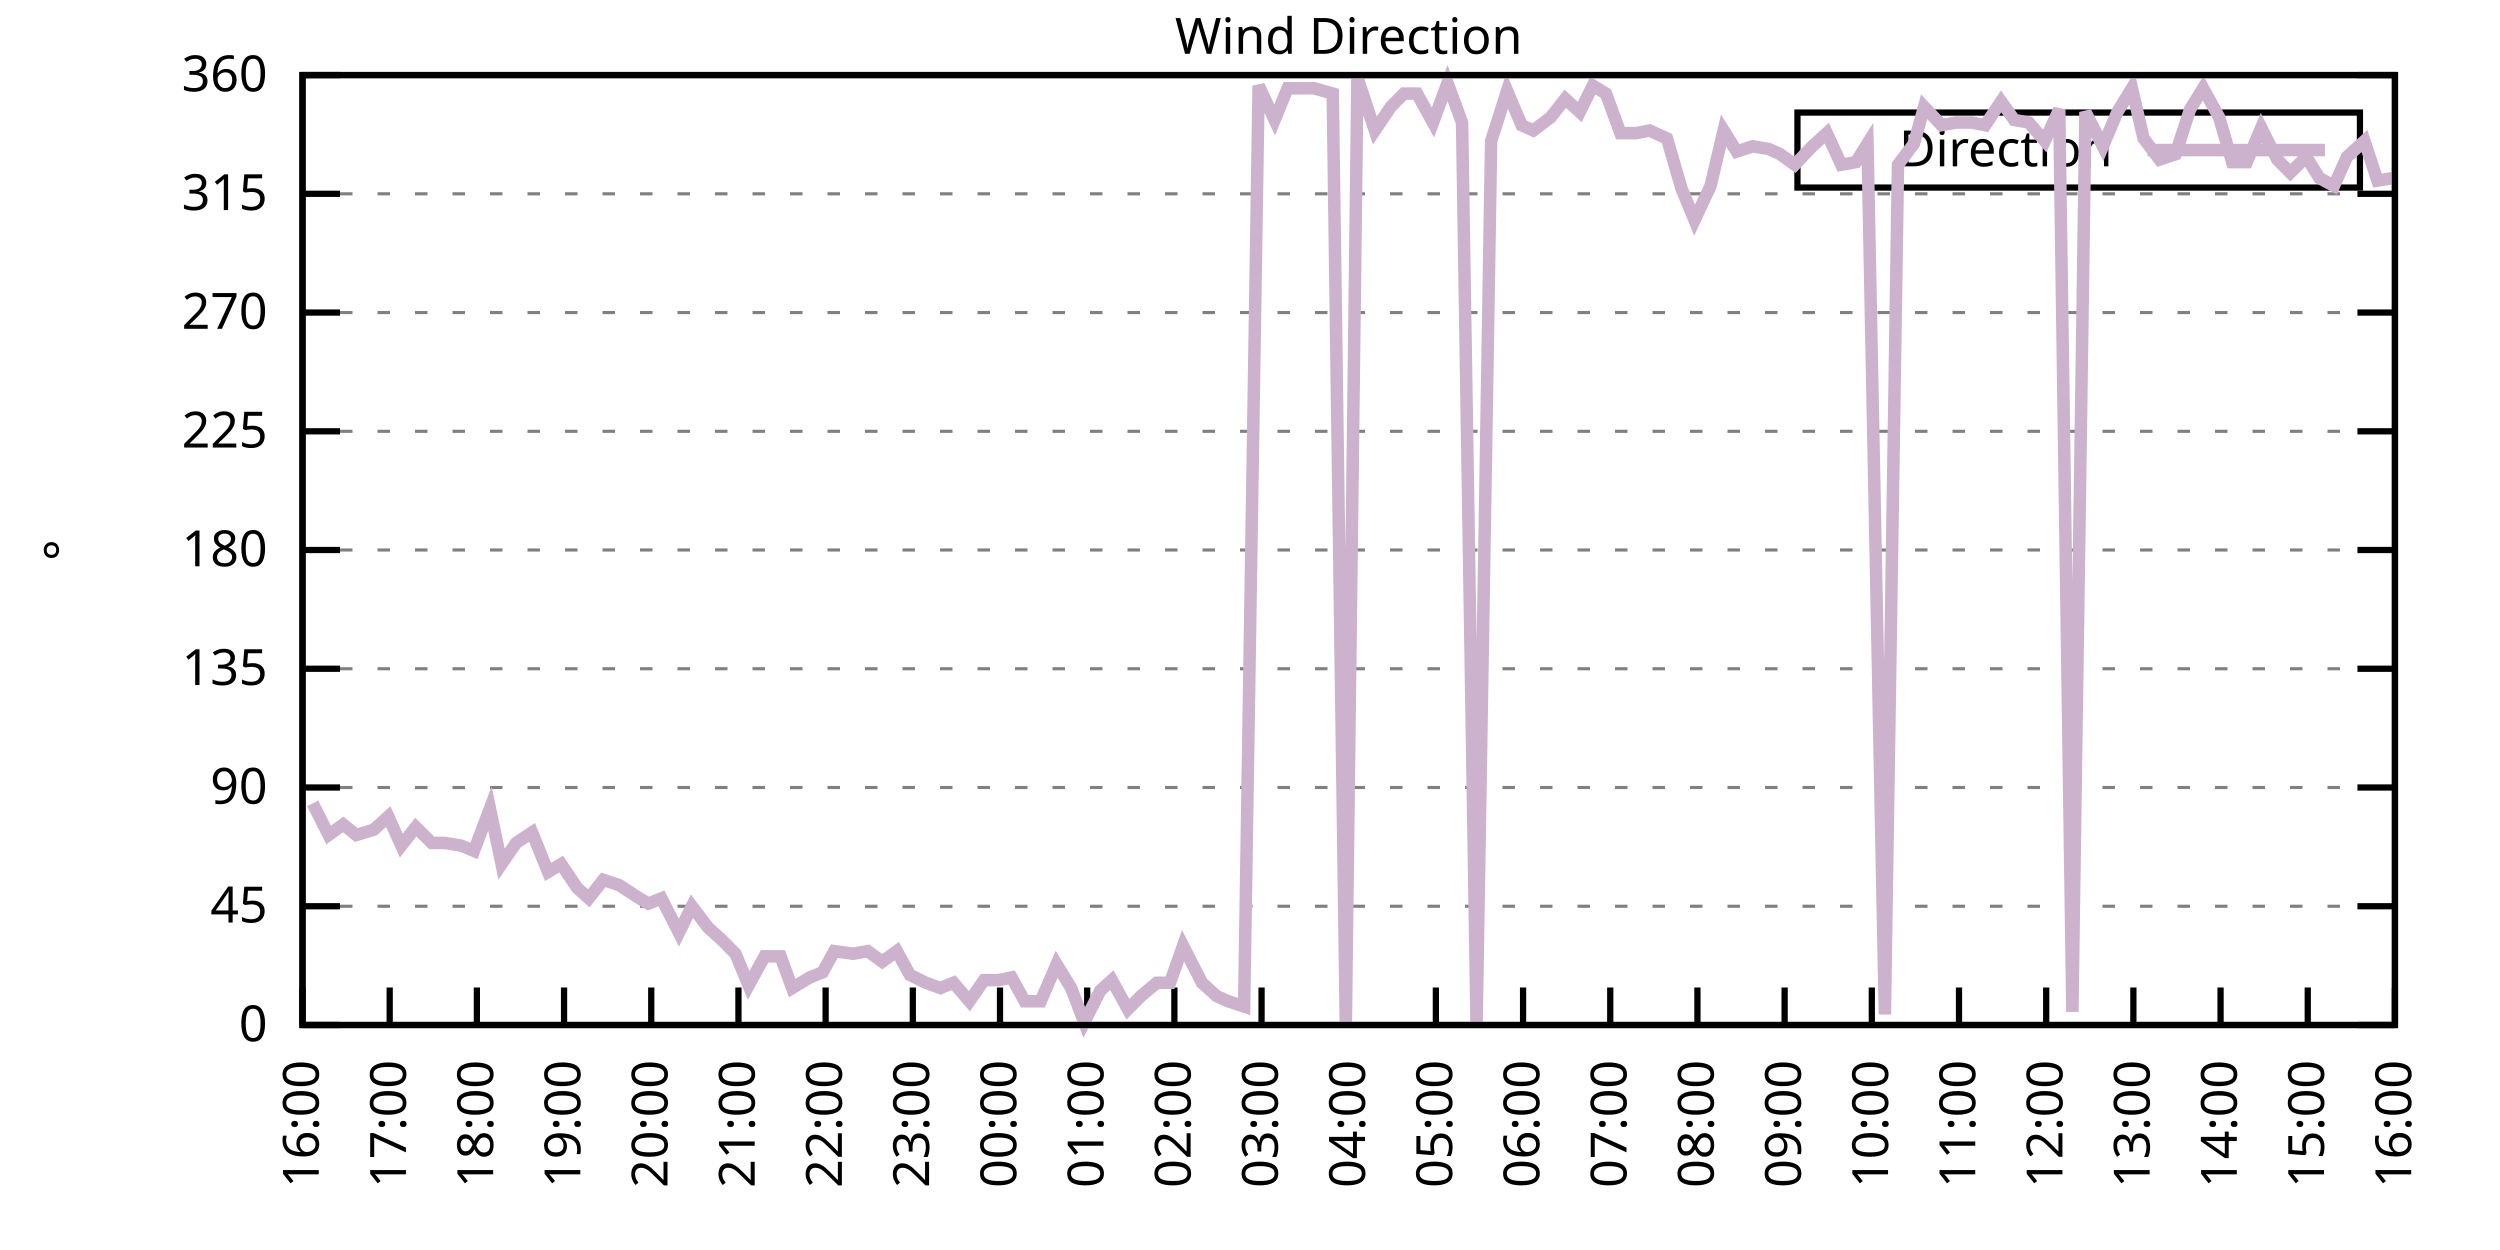
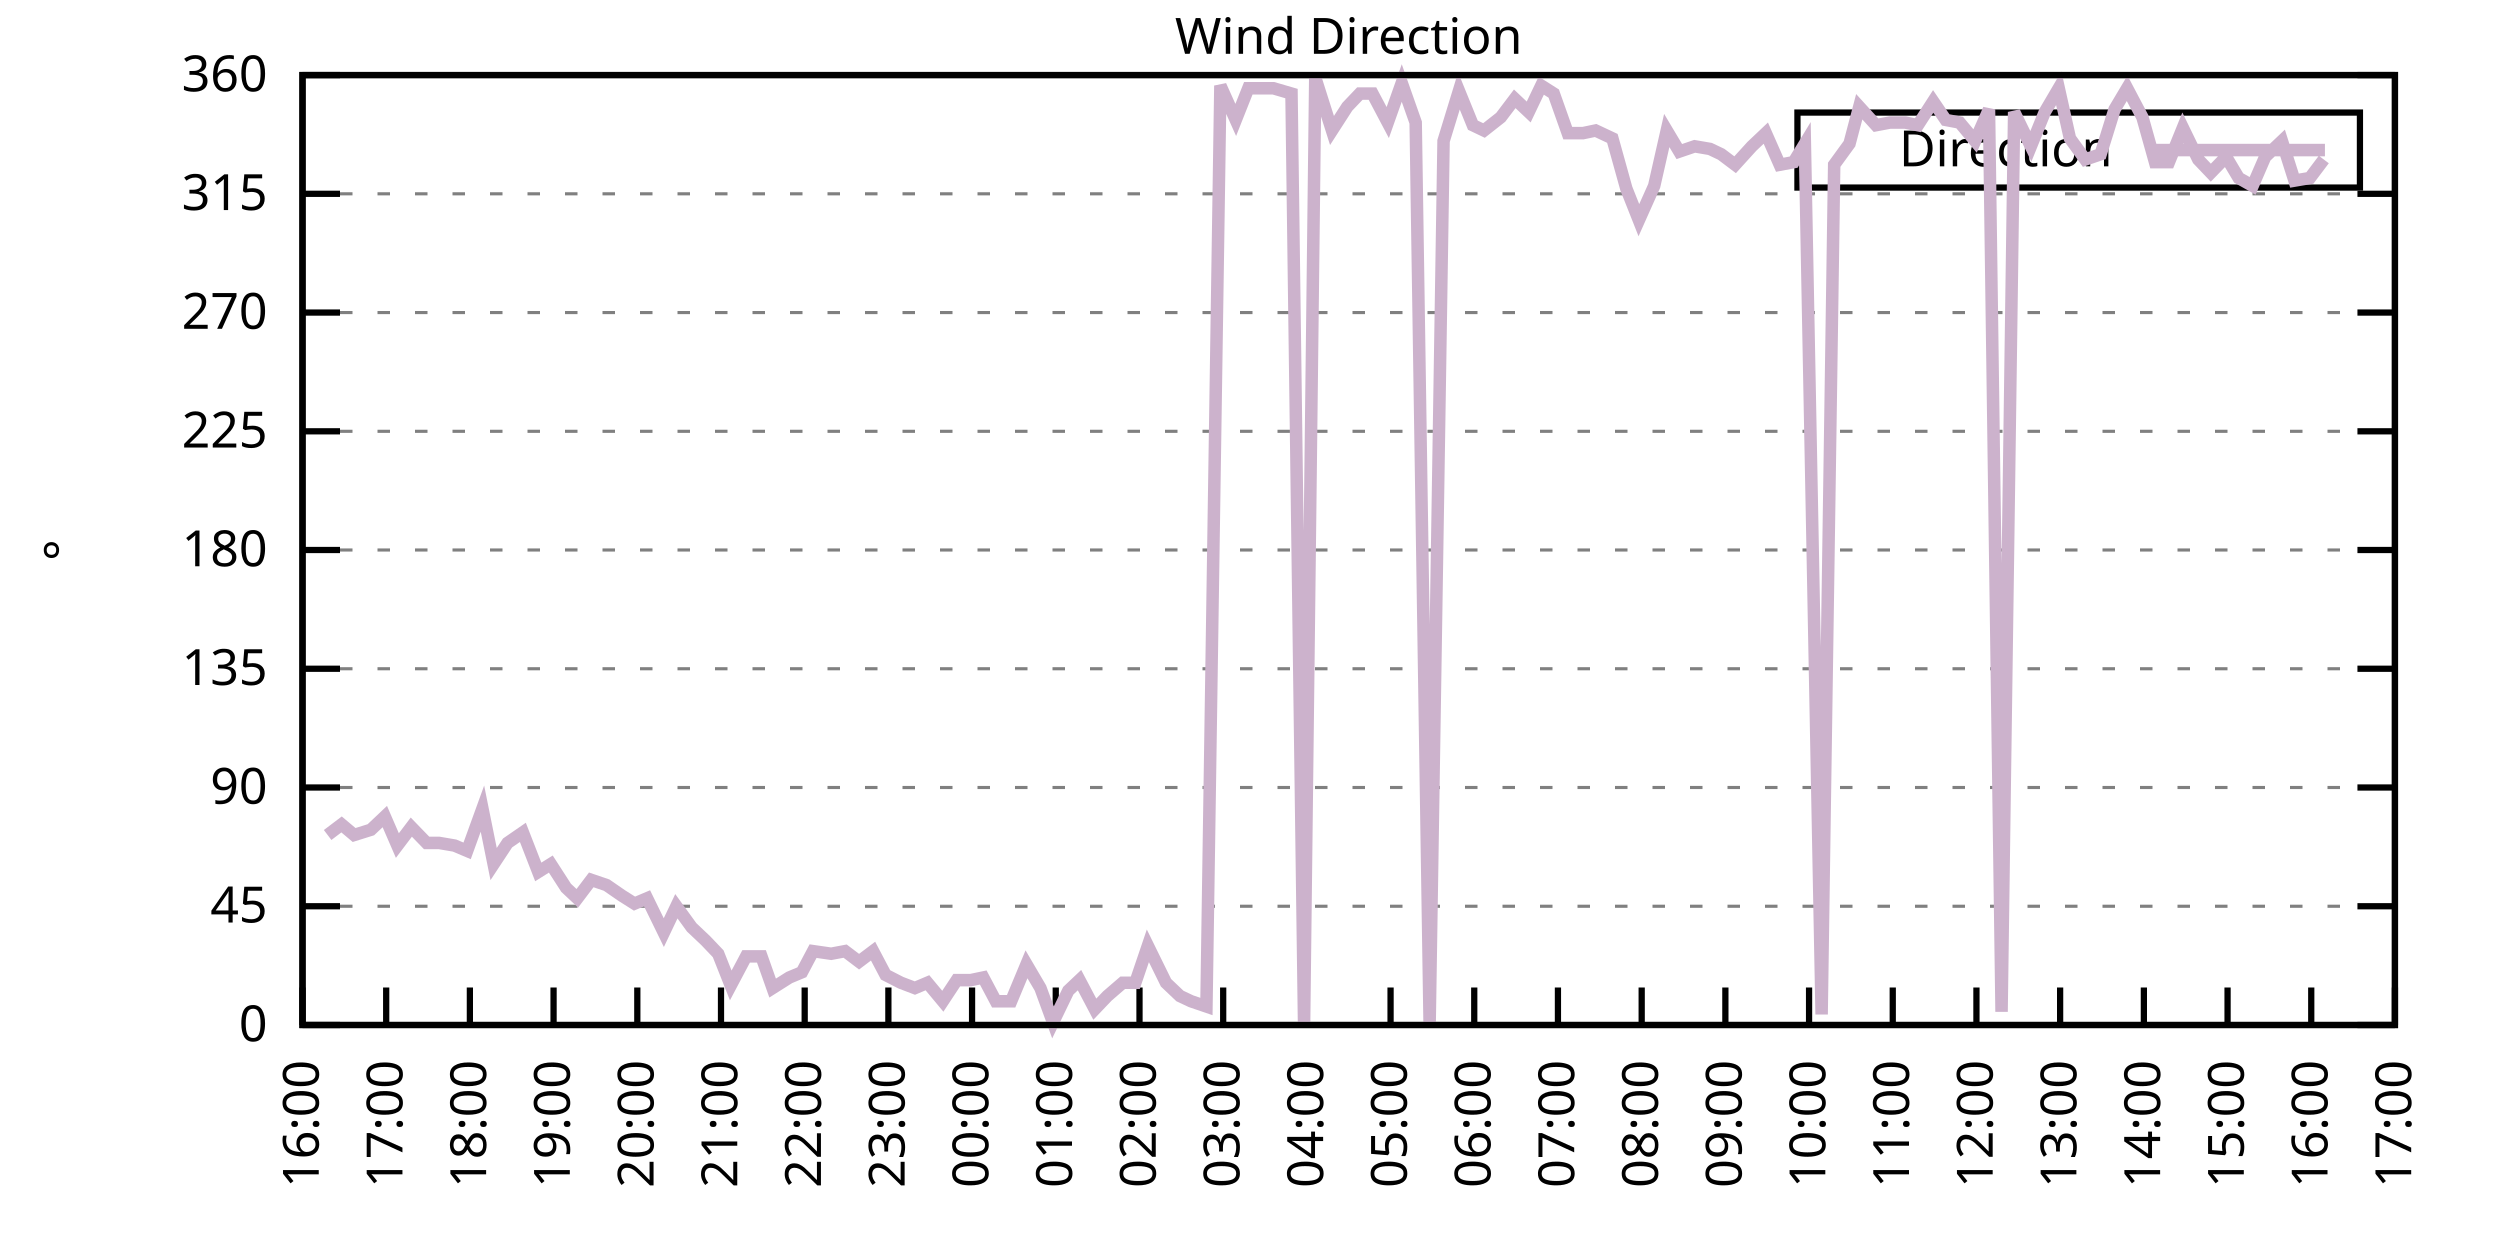
<svg xmlns="http://www.w3.org/2000/svg" xmlns:xlink="http://www.w3.org/1999/xlink" width="400" height="200" viewBox="0 0 400 200">
  <g id="gnuplot_canvas">
    <rect x="0" y="0" width="400" height="200" fill="none" />
    <defs>
      <circle id="gpDot" r="0.5" stroke-width="0.5" stroke="currentColor" />
      <path id="gpPt0" stroke-width="0.333" stroke="currentColor" d="M-1,0 h2 M0,-1 v2" />
      <path id="gpPt1" stroke-width="0.333" stroke="currentColor" d="M-1,-1 L1,1 M1,-1 L-1,1" />
      <path id="gpPt2" stroke-width="0.333" stroke="currentColor" d="M-1,0 L1,0 M0,-1 L0,1 M-1,-1 L1,1 M-1,1 L1,-1" />
      <rect id="gpPt3" stroke-width="0.333" stroke="currentColor" x="-1" y="-1" width="2" height="2" />
      <rect id="gpPt4" stroke-width="0.333" stroke="currentColor" fill="currentColor" x="-1" y="-1" width="2" height="2" />
      <circle id="gpPt5" stroke-width="0.333" stroke="currentColor" cx="0" cy="0" r="1" />
      <use xlink:href="#gpPt5" id="gpPt6" fill="currentColor" stroke="none" />
      <path id="gpPt7" stroke-width="0.333" stroke="currentColor" d="M0,-1.33 L-1.33,0.67 L1.33,0.67 z" />
      <use xlink:href="#gpPt7" id="gpPt8" fill="currentColor" stroke="none" />
      <use xlink:href="#gpPt7" id="gpPt9" stroke="currentColor" transform="rotate(180)" />
      <use xlink:href="#gpPt9" id="gpPt10" fill="currentColor" stroke="none" />
      <use xlink:href="#gpPt3" id="gpPt11" stroke="currentColor" transform="rotate(45)" />
      <use xlink:href="#gpPt11" id="gpPt12" fill="currentColor" stroke="none" />
      <path id="gpPt13" stroke-width="0.333" stroke="currentColor" d="M0,1.330 L1.265,0.411 L0.782,-1.067 L-0.782,-1.076 L-1.265,0.411 z" />
      <use xlink:href="#gpPt13" id="gpPt14" fill="currentColor" stroke="none" />
      <filter id="textbox" filterUnits="objectBoundingBox" x="0" y="0" height="1" width="1">
        <feFlood flood-color="white" flood-opacity="1" result="bgnd" />
        <feComposite in="SourceGraphic" in2="bgnd" operator="atop" />
      </filter>
      <filter id="greybox" filterUnits="objectBoundingBox" x="0" y="0" height="1" width="1">
        <feFlood flood-color="lightgrey" flood-opacity="1" result="grey" />
        <feComposite in="SourceGraphic" in2="grey" operator="atop" />
      </filter>
    </defs>
    <g fill="none" color="white" stroke="currentColor" stroke-width="1.00" stroke-linecap="butt" stroke-linejoin="miter">
</g>
    <g fill="none" color="black" stroke="currentColor" stroke-width="1.00" stroke-linecap="butt" stroke-linejoin="miter">
      <g stroke="none" shape-rendering="crispEdges">
        <polygon fill="rgb(255, 255, 255)" points="48.40,164.00 383.18,164.00 383.18,12.02 48.40,12.02 " />
      </g>
    </g>
    <g fill="none" color="black" stroke="currentColor" stroke-width="1.00" stroke-linecap="butt" stroke-linejoin="miter">
</g>
    <g fill="none" color="black" stroke="black" stroke-width="0.50" stroke-linecap="butt" stroke-linejoin="miter">
</g>
    <g fill="none" color="gray" stroke="currentColor" stroke-width="0.50" stroke-linecap="butt" stroke-linejoin="miter">
      <path stroke="gray" stroke-dasharray="2,4" class="gridline" d="M48.40,164.00 L383.19,164.00  " />
    </g>
    <g fill="none" color="gray" stroke="gray" stroke-width="1.00" stroke-linecap="butt" stroke-linejoin="miter">
</g>
    <g fill="none" color="black" stroke="currentColor" stroke-width="1.00" stroke-linecap="butt" stroke-linejoin="miter">
      <path stroke="black" d="M48.40,164.00 L54.40,164.00 M383.19,164.00 L377.19,164.00  " />
      <g transform="translate(42.80,166.60)" stroke="none" fill="black" font-family="Sans" font-size="8.00" text-anchor="end">
        <text>
          <tspan font-family="Sans"> 0</tspan>
        </text>
      </g>
    </g>
    <g fill="none" color="black" stroke="currentColor" stroke-width="1.00" stroke-linecap="butt" stroke-linejoin="miter">
</g>
    <g fill="none" color="black" stroke="black" stroke-width="0.50" stroke-linecap="butt" stroke-linejoin="miter">
</g>
    <g fill="none" color="gray" stroke="currentColor" stroke-width="0.50" stroke-linecap="butt" stroke-linejoin="miter">
      <path stroke="gray" stroke-dasharray="2,4" class="gridline" d="M48.40,145.00 L383.19,145.00  " />
    </g>
    <g fill="none" color="gray" stroke="gray" stroke-width="1.00" stroke-linecap="butt" stroke-linejoin="miter">
</g>
    <g fill="none" color="black" stroke="currentColor" stroke-width="1.00" stroke-linecap="butt" stroke-linejoin="miter">
      <path stroke="black" d="M48.40,145.00 L54.40,145.00 M383.19,145.00 L377.19,145.00  " />
      <g transform="translate(42.80,147.60)" stroke="none" fill="black" font-family="Sans" font-size="8.00" text-anchor="end">
        <text>
          <tspan font-family="Sans"> 45</tspan>
        </text>
      </g>
    </g>
    <g fill="none" color="black" stroke="currentColor" stroke-width="1.00" stroke-linecap="butt" stroke-linejoin="miter">
</g>
    <g fill="none" color="black" stroke="black" stroke-width="0.50" stroke-linecap="butt" stroke-linejoin="miter">
</g>
    <g fill="none" color="gray" stroke="currentColor" stroke-width="0.50" stroke-linecap="butt" stroke-linejoin="miter">
      <path stroke="gray" stroke-dasharray="2,4" class="gridline" d="M48.40,126.00 L383.19,126.00  " />
    </g>
    <g fill="none" color="gray" stroke="gray" stroke-width="1.00" stroke-linecap="butt" stroke-linejoin="miter">
</g>
    <g fill="none" color="black" stroke="currentColor" stroke-width="1.00" stroke-linecap="butt" stroke-linejoin="miter">
      <path stroke="black" d="M48.40,126.00 L54.40,126.00 M383.19,126.00 L377.19,126.00  " />
      <g transform="translate(42.80,128.60)" stroke="none" fill="black" font-family="Sans" font-size="8.00" text-anchor="end">
        <text>
          <tspan font-family="Sans"> 90</tspan>
        </text>
      </g>
    </g>
    <g fill="none" color="black" stroke="currentColor" stroke-width="1.00" stroke-linecap="butt" stroke-linejoin="miter">
</g>
    <g fill="none" color="black" stroke="black" stroke-width="0.50" stroke-linecap="butt" stroke-linejoin="miter">
</g>
    <g fill="none" color="gray" stroke="currentColor" stroke-width="0.50" stroke-linecap="butt" stroke-linejoin="miter">
      <path stroke="gray" stroke-dasharray="2,4" class="gridline" d="M48.40,107.00 L383.19,107.00  " />
    </g>
    <g fill="none" color="gray" stroke="gray" stroke-width="1.00" stroke-linecap="butt" stroke-linejoin="miter">
</g>
    <g fill="none" color="black" stroke="currentColor" stroke-width="1.00" stroke-linecap="butt" stroke-linejoin="miter">
      <path stroke="black" d="M48.40,107.00 L54.40,107.00 M383.19,107.00 L377.19,107.00  " />
      <g transform="translate(42.80,109.60)" stroke="none" fill="black" font-family="Sans" font-size="8.00" text-anchor="end">
        <text>
          <tspan font-family="Sans"> 135</tspan>
        </text>
      </g>
    </g>
    <g fill="none" color="black" stroke="currentColor" stroke-width="1.00" stroke-linecap="butt" stroke-linejoin="miter">
</g>
    <g fill="none" color="black" stroke="black" stroke-width="0.50" stroke-linecap="butt" stroke-linejoin="miter">
</g>
    <g fill="none" color="gray" stroke="currentColor" stroke-width="0.50" stroke-linecap="butt" stroke-linejoin="miter">
      <path stroke="gray" stroke-dasharray="2,4" class="gridline" d="M48.40,88.00 L383.19,88.00  " />
    </g>
    <g fill="none" color="gray" stroke="gray" stroke-width="1.00" stroke-linecap="butt" stroke-linejoin="miter">
</g>
    <g fill="none" color="black" stroke="currentColor" stroke-width="1.00" stroke-linecap="butt" stroke-linejoin="miter">
      <path stroke="black" d="M48.40,88.00 L54.40,88.00 M383.19,88.00 L377.19,88.00  " />
      <g transform="translate(42.80,90.60)" stroke="none" fill="black" font-family="Sans" font-size="8.00" text-anchor="end">
        <text>
          <tspan font-family="Sans"> 180</tspan>
        </text>
      </g>
    </g>
    <g fill="none" color="black" stroke="currentColor" stroke-width="1.00" stroke-linecap="butt" stroke-linejoin="miter">
</g>
    <g fill="none" color="black" stroke="black" stroke-width="0.50" stroke-linecap="butt" stroke-linejoin="miter">
</g>
    <g fill="none" color="gray" stroke="currentColor" stroke-width="0.50" stroke-linecap="butt" stroke-linejoin="miter">
      <path stroke="gray" stroke-dasharray="2,4" class="gridline" d="M48.40,69.01 L383.19,69.01  " />
    </g>
    <g fill="none" color="gray" stroke="gray" stroke-width="1.00" stroke-linecap="butt" stroke-linejoin="miter">
</g>
    <g fill="none" color="black" stroke="currentColor" stroke-width="1.00" stroke-linecap="butt" stroke-linejoin="miter">
      <path stroke="black" d="M48.40,69.01 L54.40,69.01 M383.19,69.01 L377.19,69.01  " />
      <g transform="translate(42.80,71.61)" stroke="none" fill="black" font-family="Sans" font-size="8.00" text-anchor="end">
        <text>
          <tspan font-family="Sans"> 225</tspan>
        </text>
      </g>
    </g>
    <g fill="none" color="black" stroke="currentColor" stroke-width="1.00" stroke-linecap="butt" stroke-linejoin="miter">
</g>
    <g fill="none" color="black" stroke="black" stroke-width="0.50" stroke-linecap="butt" stroke-linejoin="miter">
</g>
    <g fill="none" color="gray" stroke="currentColor" stroke-width="0.50" stroke-linecap="butt" stroke-linejoin="miter">
      <path stroke="gray" stroke-dasharray="2,4" class="gridline" d="M48.40,50.01 L383.19,50.01  " />
    </g>
    <g fill="none" color="gray" stroke="gray" stroke-width="1.00" stroke-linecap="butt" stroke-linejoin="miter">
</g>
    <g fill="none" color="black" stroke="currentColor" stroke-width="1.00" stroke-linecap="butt" stroke-linejoin="miter">
      <path stroke="black" d="M48.40,50.01 L54.40,50.01 M383.19,50.01 L377.19,50.01  " />
      <g transform="translate(42.80,52.61)" stroke="none" fill="black" font-family="Sans" font-size="8.00" text-anchor="end">
        <text>
          <tspan font-family="Sans"> 270</tspan>
        </text>
      </g>
    </g>
    <g fill="none" color="black" stroke="currentColor" stroke-width="1.00" stroke-linecap="butt" stroke-linejoin="miter">
</g>
    <g fill="none" color="black" stroke="black" stroke-width="0.50" stroke-linecap="butt" stroke-linejoin="miter">
</g>
    <g fill="none" color="gray" stroke="currentColor" stroke-width="0.50" stroke-linecap="butt" stroke-linejoin="miter">
      <path stroke="gray" stroke-dasharray="2,4" class="gridline" d="M48.40,31.01 L383.19,31.01  " />
    </g>
    <g fill="none" color="gray" stroke="gray" stroke-width="1.00" stroke-linecap="butt" stroke-linejoin="miter">
</g>
    <g fill="none" color="black" stroke="currentColor" stroke-width="1.00" stroke-linecap="butt" stroke-linejoin="miter">
      <path stroke="black" d="M48.40,31.01 L54.40,31.01 M383.19,31.01 L377.19,31.01  " />
      <g transform="translate(42.80,33.61)" stroke="none" fill="black" font-family="Sans" font-size="8.00" text-anchor="end">
        <text>
          <tspan font-family="Sans"> 315</tspan>
        </text>
      </g>
    </g>
    <g fill="none" color="black" stroke="currentColor" stroke-width="1.00" stroke-linecap="butt" stroke-linejoin="miter">
</g>
    <g fill="none" color="black" stroke="black" stroke-width="0.50" stroke-linecap="butt" stroke-linejoin="miter">
</g>
    <g fill="none" color="gray" stroke="currentColor" stroke-width="0.50" stroke-linecap="butt" stroke-linejoin="miter">
      <path stroke="gray" stroke-dasharray="2,4" class="gridline" d="M48.40,12.01 L383.19,12.01  " />
    </g>
    <g fill="none" color="gray" stroke="gray" stroke-width="1.00" stroke-linecap="butt" stroke-linejoin="miter">
</g>
    <g fill="none" color="black" stroke="currentColor" stroke-width="1.00" stroke-linecap="butt" stroke-linejoin="miter">
      <path stroke="black" d="M48.40,12.01 L54.40,12.01 M383.19,12.01 L377.19,12.01  " />
      <g transform="translate(42.80,14.61)" stroke="none" fill="black" font-family="Sans" font-size="8.00" text-anchor="end">
        <text>
          <tspan font-family="Sans"> 360</tspan>
        </text>
      </g>
    </g>
    <g fill="none" color="black" stroke="currentColor" stroke-width="1.00" stroke-linecap="butt" stroke-linejoin="miter">
      <path stroke="black" d="M48.40,164.00 L48.40,158.00  " />
      <g transform="translate(51.00,169.60) rotate(270.00)" stroke="none" fill="black" font-family="Sans" font-size="8.00" text-anchor="end">
        <text>
          <tspan font-family="Sans">16:00</tspan>
        </text>
      </g>
    </g>
    <g fill="none" color="black" stroke="currentColor" stroke-width="1.00" stroke-linecap="butt" stroke-linejoin="miter">
-       <path stroke="black" d="M62.35,164.00 L62.35,158.00  " />
-       <g transform="translate(64.95,169.60) rotate(270.00)" stroke="none" fill="black" font-family="Sans" font-size="8.00" text-anchor="end">
+       <path stroke="black" d="M61.79,164.00 L61.79,158.00  " />
+       <g transform="translate(64.39,169.60) rotate(270.00)" stroke="none" fill="black" font-family="Sans" font-size="8.00" text-anchor="end">
        <text>
          <tspan font-family="Sans">17:00</tspan>
        </text>
      </g>
    </g>
    <g fill="none" color="black" stroke="currentColor" stroke-width="1.00" stroke-linecap="butt" stroke-linejoin="miter">
-       <path stroke="black" d="M76.30,164.00 L76.30,158.00  " />
-       <g transform="translate(78.90,169.60) rotate(270.00)" stroke="none" fill="black" font-family="Sans" font-size="8.00" text-anchor="end">
+       <path stroke="black" d="M75.18,164.00 L75.18,158.00  " />
+       <g transform="translate(77.78,169.60) rotate(270.00)" stroke="none" fill="black" font-family="Sans" font-size="8.00" text-anchor="end">
        <text>
          <tspan font-family="Sans">18:00</tspan>
        </text>
      </g>
    </g>
    <g fill="none" color="black" stroke="currentColor" stroke-width="1.00" stroke-linecap="butt" stroke-linejoin="miter">
-       <path stroke="black" d="M90.25,164.00 L90.25,158.00  " />
-       <g transform="translate(92.85,169.60) rotate(270.00)" stroke="none" fill="black" font-family="Sans" font-size="8.00" text-anchor="end">
+       <path stroke="black" d="M88.57,164.00 L88.57,158.00  " />
+       <g transform="translate(91.17,169.60) rotate(270.00)" stroke="none" fill="black" font-family="Sans" font-size="8.00" text-anchor="end">
        <text>
          <tspan font-family="Sans">19:00</tspan>
        </text>
      </g>
    </g>
    <g fill="none" color="black" stroke="currentColor" stroke-width="1.00" stroke-linecap="butt" stroke-linejoin="miter">
-       <path stroke="black" d="M104.20,164.00 L104.20,158.00  " />
-       <g transform="translate(106.80,169.60) rotate(270.00)" stroke="none" fill="black" font-family="Sans" font-size="8.00" text-anchor="end">
+       <path stroke="black" d="M101.97,164.00 L101.97,158.00  " />
+       <g transform="translate(104.57,169.60) rotate(270.00)" stroke="none" fill="black" font-family="Sans" font-size="8.00" text-anchor="end">
        <text>
          <tspan font-family="Sans">20:00</tspan>
        </text>
      </g>
    </g>
    <g fill="none" color="black" stroke="currentColor" stroke-width="1.00" stroke-linecap="butt" stroke-linejoin="miter">
-       <path stroke="black" d="M118.15,164.00 L118.15,158.00  " />
-       <g transform="translate(120.75,169.60) rotate(270.00)" stroke="none" fill="black" font-family="Sans" font-size="8.00" text-anchor="end">
+       <path stroke="black" d="M115.36,164.00 L115.36,158.00  " />
+       <g transform="translate(117.96,169.60) rotate(270.00)" stroke="none" fill="black" font-family="Sans" font-size="8.00" text-anchor="end">
        <text>
          <tspan font-family="Sans">21:00</tspan>
        </text>
      </g>
    </g>
    <g fill="none" color="black" stroke="currentColor" stroke-width="1.00" stroke-linecap="butt" stroke-linejoin="miter">
-       <path stroke="black" d="M132.10,164.00 L132.10,158.00  " />
-       <g transform="translate(134.70,169.60) rotate(270.00)" stroke="none" fill="black" font-family="Sans" font-size="8.00" text-anchor="end">
+       <path stroke="black" d="M128.75,164.00 L128.75,158.00  " />
+       <g transform="translate(131.35,169.60) rotate(270.00)" stroke="none" fill="black" font-family="Sans" font-size="8.00" text-anchor="end">
        <text>
          <tspan font-family="Sans">22:00</tspan>
        </text>
      </g>
    </g>
    <g fill="none" color="black" stroke="currentColor" stroke-width="1.00" stroke-linecap="butt" stroke-linejoin="miter">
-       <path stroke="black" d="M146.05,164.00 L146.05,158.00  " />
-       <g transform="translate(148.65,169.60) rotate(270.00)" stroke="none" fill="black" font-family="Sans" font-size="8.00" text-anchor="end">
+       <path stroke="black" d="M142.14,164.00 L142.14,158.00  " />
+       <g transform="translate(144.74,169.60) rotate(270.00)" stroke="none" fill="black" font-family="Sans" font-size="8.00" text-anchor="end">
        <text>
          <tspan font-family="Sans">23:00</tspan>
        </text>
      </g>
    </g>
    <g fill="none" color="black" stroke="currentColor" stroke-width="1.00" stroke-linecap="butt" stroke-linejoin="miter">
-       <path stroke="black" d="M160.00,164.00 L160.00,158.00  " />
-       <g transform="translate(162.60,169.60) rotate(270.00)" stroke="none" fill="black" font-family="Sans" font-size="8.00" text-anchor="end">
+       <path stroke="black" d="M155.53,164.00 L155.53,158.00  " />
+       <g transform="translate(158.13,169.60) rotate(270.00)" stroke="none" fill="black" font-family="Sans" font-size="8.00" text-anchor="end">
        <text>
          <tspan font-family="Sans">00:00</tspan>
        </text>
      </g>
    </g>
    <g fill="none" color="black" stroke="currentColor" stroke-width="1.00" stroke-linecap="butt" stroke-linejoin="miter">
-       <path stroke="black" d="M173.95,164.00 L173.95,158.00  " />
-       <g transform="translate(176.55,169.60) rotate(270.00)" stroke="none" fill="black" font-family="Sans" font-size="8.00" text-anchor="end">
+       <path stroke="black" d="M168.92,164.00 L168.92,158.00  " />
+       <g transform="translate(171.52,169.60) rotate(270.00)" stroke="none" fill="black" font-family="Sans" font-size="8.00" text-anchor="end">
        <text>
          <tspan font-family="Sans">01:00</tspan>
        </text>
      </g>
    </g>
    <g fill="none" color="black" stroke="currentColor" stroke-width="1.00" stroke-linecap="butt" stroke-linejoin="miter">
-       <path stroke="black" d="M187.90,164.00 L187.90,158.00  " />
-       <g transform="translate(190.50,169.60) rotate(270.00)" stroke="none" fill="black" font-family="Sans" font-size="8.00" text-anchor="end">
+       <path stroke="black" d="M182.32,164.00 L182.32,158.00  " />
+       <g transform="translate(184.92,169.60) rotate(270.00)" stroke="none" fill="black" font-family="Sans" font-size="8.00" text-anchor="end">
        <text>
          <tspan font-family="Sans">02:00</tspan>
        </text>
      </g>
    </g>
    <g fill="none" color="black" stroke="currentColor" stroke-width="1.00" stroke-linecap="butt" stroke-linejoin="miter">
-       <path stroke="black" d="M201.85,164.00 L201.85,158.00  " />
-       <g transform="translate(204.45,169.60) rotate(270.00)" stroke="none" fill="black" font-family="Sans" font-size="8.00" text-anchor="end">
+       <path stroke="black" d="M195.71,164.00 L195.71,158.00  " />
+       <g transform="translate(198.31,169.60) rotate(270.00)" stroke="none" fill="black" font-family="Sans" font-size="8.00" text-anchor="end">
        <text>
          <tspan font-family="Sans">03:00</tspan>
        </text>
      </g>
    </g>
    <g fill="none" color="black" stroke="currentColor" stroke-width="1.00" stroke-linecap="butt" stroke-linejoin="miter">
-       <path stroke="black" d="M215.80,164.00 L215.80,158.00  " />
-       <g transform="translate(218.40,169.60) rotate(270.00)" stroke="none" fill="black" font-family="Sans" font-size="8.00" text-anchor="end">
+       <path stroke="black" d="M209.10,164.00 L209.10,158.00  " />
+       <g transform="translate(211.70,169.60) rotate(270.00)" stroke="none" fill="black" font-family="Sans" font-size="8.00" text-anchor="end">
        <text>
          <tspan font-family="Sans">04:00</tspan>
        </text>
      </g>
    </g>
    <g fill="none" color="black" stroke="currentColor" stroke-width="1.00" stroke-linecap="butt" stroke-linejoin="miter">
-       <path stroke="black" d="M229.74,164.00 L229.74,158.00  " />
-       <g transform="translate(232.34,169.60) rotate(270.00)" stroke="none" fill="black" font-family="Sans" font-size="8.00" text-anchor="end">
+       <path stroke="black" d="M222.49,164.00 L222.49,158.00  " />
+       <g transform="translate(225.09,169.60) rotate(270.00)" stroke="none" fill="black" font-family="Sans" font-size="8.00" text-anchor="end">
        <text>
          <tspan font-family="Sans">05:00</tspan>
        </text>
      </g>
    </g>
    <g fill="none" color="black" stroke="currentColor" stroke-width="1.00" stroke-linecap="butt" stroke-linejoin="miter">
-       <path stroke="black" d="M243.69,164.00 L243.69,158.00  " />
-       <g transform="translate(246.29,169.60) rotate(270.00)" stroke="none" fill="black" font-family="Sans" font-size="8.00" text-anchor="end">
+       <path stroke="black" d="M235.88,164.00 L235.88,158.00  " />
+       <g transform="translate(238.48,169.60) rotate(270.00)" stroke="none" fill="black" font-family="Sans" font-size="8.00" text-anchor="end">
        <text>
          <tspan font-family="Sans">06:00</tspan>
        </text>
      </g>
    </g>
    <g fill="none" color="black" stroke="currentColor" stroke-width="1.00" stroke-linecap="butt" stroke-linejoin="miter">
-       <path stroke="black" d="M257.64,164.00 L257.64,158.00  " />
-       <g transform="translate(260.24,169.60) rotate(270.00)" stroke="none" fill="black" font-family="Sans" font-size="8.00" text-anchor="end">
+       <path stroke="black" d="M249.27,164.00 L249.27,158.00  " />
+       <g transform="translate(251.87,169.60) rotate(270.00)" stroke="none" fill="black" font-family="Sans" font-size="8.00" text-anchor="end">
        <text>
          <tspan font-family="Sans">07:00</tspan>
        </text>
      </g>
    </g>
    <g fill="none" color="black" stroke="currentColor" stroke-width="1.00" stroke-linecap="butt" stroke-linejoin="miter">
-       <path stroke="black" d="M271.59,164.00 L271.59,158.00  " />
-       <g transform="translate(274.19,169.60) rotate(270.00)" stroke="none" fill="black" font-family="Sans" font-size="8.00" text-anchor="end">
+       <path stroke="black" d="M262.67,164.00 L262.67,158.00  " />
+       <g transform="translate(265.27,169.60) rotate(270.00)" stroke="none" fill="black" font-family="Sans" font-size="8.00" text-anchor="end">
        <text>
          <tspan font-family="Sans">08:00</tspan>
        </text>
      </g>
    </g>
    <g fill="none" color="black" stroke="currentColor" stroke-width="1.00" stroke-linecap="butt" stroke-linejoin="miter">
-       <path stroke="black" d="M285.54,164.00 L285.54,158.00  " />
-       <g transform="translate(288.14,169.60) rotate(270.00)" stroke="none" fill="black" font-family="Sans" font-size="8.00" text-anchor="end">
+       <path stroke="black" d="M276.06,164.00 L276.06,158.00  " />
+       <g transform="translate(278.66,169.60) rotate(270.00)" stroke="none" fill="black" font-family="Sans" font-size="8.00" text-anchor="end">
        <text>
          <tspan font-family="Sans">09:00</tspan>
        </text>
      </g>
    </g>
    <g fill="none" color="black" stroke="currentColor" stroke-width="1.00" stroke-linecap="butt" stroke-linejoin="miter">
-       <path stroke="black" d="M299.49,164.00 L299.49,158.00  " />
-       <g transform="translate(302.09,169.60) rotate(270.00)" stroke="none" fill="black" font-family="Sans" font-size="8.00" text-anchor="end">
+       <path stroke="black" d="M289.45,164.00 L289.45,158.00  " />
+       <g transform="translate(292.05,169.60) rotate(270.00)" stroke="none" fill="black" font-family="Sans" font-size="8.00" text-anchor="end">
        <text>
          <tspan font-family="Sans">10:00</tspan>
        </text>
      </g>
    </g>
    <g fill="none" color="black" stroke="currentColor" stroke-width="1.00" stroke-linecap="butt" stroke-linejoin="miter">
-       <path stroke="black" d="M313.44,164.00 L313.44,158.00  " />
-       <g transform="translate(316.04,169.60) rotate(270.00)" stroke="none" fill="black" font-family="Sans" font-size="8.00" text-anchor="end">
+       <path stroke="black" d="M302.84,164.00 L302.84,158.00  " />
+       <g transform="translate(305.44,169.60) rotate(270.00)" stroke="none" fill="black" font-family="Sans" font-size="8.00" text-anchor="end">
        <text>
          <tspan font-family="Sans">11:00</tspan>
        </text>
      </g>
    </g>
    <g fill="none" color="black" stroke="currentColor" stroke-width="1.00" stroke-linecap="butt" stroke-linejoin="miter">
-       <path stroke="black" d="M327.39,164.00 L327.39,158.00  " />
-       <g transform="translate(329.99,169.60) rotate(270.00)" stroke="none" fill="black" font-family="Sans" font-size="8.00" text-anchor="end">
+       <path stroke="black" d="M316.23,164.00 L316.23,158.00  " />
+       <g transform="translate(318.83,169.60) rotate(270.00)" stroke="none" fill="black" font-family="Sans" font-size="8.00" text-anchor="end">
        <text>
          <tspan font-family="Sans">12:00</tspan>
        </text>
      </g>
    </g>
    <g fill="none" color="black" stroke="currentColor" stroke-width="1.00" stroke-linecap="butt" stroke-linejoin="miter">
-       <path stroke="black" d="M341.34,164.00 L341.34,158.00  " />
-       <g transform="translate(343.94,169.60) rotate(270.00)" stroke="none" fill="black" font-family="Sans" font-size="8.00" text-anchor="end">
+       <path stroke="black" d="M329.62,164.00 L329.62,158.00  " />
+       <g transform="translate(332.22,169.60) rotate(270.00)" stroke="none" fill="black" font-family="Sans" font-size="8.00" text-anchor="end">
        <text>
          <tspan font-family="Sans">13:00</tspan>
        </text>
      </g>
    </g>
    <g fill="none" color="black" stroke="currentColor" stroke-width="1.00" stroke-linecap="butt" stroke-linejoin="miter">
-       <path stroke="black" d="M355.29,164.00 L355.29,158.00  " />
-       <g transform="translate(357.89,169.60) rotate(270.00)" stroke="none" fill="black" font-family="Sans" font-size="8.00" text-anchor="end">
+       <path stroke="black" d="M343.02,164.00 L343.02,158.00  " />
+       <g transform="translate(345.62,169.60) rotate(270.00)" stroke="none" fill="black" font-family="Sans" font-size="8.00" text-anchor="end">
        <text>
          <tspan font-family="Sans">14:00</tspan>
        </text>
      </g>
    </g>
    <g fill="none" color="black" stroke="currentColor" stroke-width="1.00" stroke-linecap="butt" stroke-linejoin="miter">
-       <path stroke="black" d="M369.24,164.00 L369.24,158.00  " />
-       <g transform="translate(371.84,169.60) rotate(270.00)" stroke="none" fill="black" font-family="Sans" font-size="8.00" text-anchor="end">
+       <path stroke="black" d="M356.41,164.00 L356.41,158.00  " />
+       <g transform="translate(359.01,169.60) rotate(270.00)" stroke="none" fill="black" font-family="Sans" font-size="8.00" text-anchor="end">
        <text>
          <tspan font-family="Sans">15:00</tspan>
+         </text>
+       </g>
+     </g>
+     <g fill="none" color="black" stroke="currentColor" stroke-width="1.00" stroke-linecap="butt" stroke-linejoin="miter">
+       <path stroke="black" d="M369.80,164.00 L369.80,158.00  " />
+       <g transform="translate(372.40,169.60) rotate(270.00)" stroke="none" fill="black" font-family="Sans" font-size="8.00" text-anchor="end">
+         <text>
+           <tspan font-family="Sans">16:00</tspan>
        </text>
      </g>
    </g>
    <g fill="none" color="black" stroke="currentColor" stroke-width="1.00" stroke-linecap="butt" stroke-linejoin="miter">
      <path stroke="black" d="M383.19,164.00 L383.19,158.00  " />
      <g transform="translate(385.79,169.60) rotate(270.00)" stroke="none" fill="black" font-family="Sans" font-size="8.00" text-anchor="end">
        <text>
-           <tspan font-family="Sans">16:00</tspan>
+           <tspan font-family="Sans">17:00</tspan>
        </text>
      </g>
    </g>
    <g fill="none" color="black" stroke="currentColor" stroke-width="1.00" stroke-linecap="butt" stroke-linejoin="miter">
</g>
    <g fill="none" color="black" stroke="currentColor" stroke-width="1.00" stroke-linecap="butt" stroke-linejoin="miter">
      <path stroke="black" d="M48.40,12.01 L48.40,164.00 L383.19,164.00 L383.19,12.01 L48.40,12.01 Z  " />
    </g>
    <g fill="none" color="black" stroke="currentColor" stroke-width="1.00" stroke-linecap="butt" stroke-linejoin="miter">
</g>
    <g fill="none" color="black" stroke="currentColor" stroke-width="1.00" stroke-linecap="butt" stroke-linejoin="miter">
      <path stroke="black" d="M287.59,30.01 L287.59,18.01 L377.59,18.01 L377.59,30.01 L287.59,30.01 Z  " />
    </g>
    <g id="Wind_direction_plot_1">
      <g fill="none" color="white" stroke="black" stroke-width="2.00" stroke-linecap="butt" stroke-linejoin="miter">
</g>
      <g fill="none" color="black" stroke="currentColor" stroke-width="2.00" stroke-linecap="butt" stroke-linejoin="miter">
        <g transform="translate(337.99,26.61)" stroke="none" fill="black" font-family="Sans" font-size="8.00" text-anchor="end">
          <text>
            <tspan font-family="Sans">Direction</tspan>
          </text>
        </g>
      </g>
      <g fill="none" color="black" stroke="currentColor" stroke-width="2.00" stroke-linecap="butt" stroke-linejoin="miter">
-         <path stroke="rgb(204, 178, 204)" d="M343.59,24.01 L371.99,24.01 M50.03,128.54 L52.58,133.60 L54.91,131.91 L57.00,133.60 L59.79,132.76 L62.12,130.65   L64.21,135.29 L66.53,132.34 L69.09,134.87 L71.18,134.87 L73.74,135.29 L75.83,136.14 L78.39,129.38 L80.25,138.25   L82.58,134.87 L85.13,133.18 L87.69,139.51 L89.78,138.25 L92.34,142.05 L94.20,143.73 L96.53,140.78 L99.08,141.62   L101.64,143.31 L103.73,144.58 L105.83,143.73 L108.62,149.22 L110.71,145.00 L113.27,148.38 L115.59,150.49 L117.68,152.60   L119.78,157.67 L122.33,153.02 L124.89,153.02 L126.75,158.09 L129.54,156.40 L131.63,155.56 L133.49,152.18 L136.51,152.60   L138.84,152.18 L141.16,153.87 L143.49,152.18 L145.58,155.98 L148.14,157.24 L150.46,158.09 L152.56,157.24 L155.11,160.20   L157.44,156.82 L159.76,156.82 L161.86,156.40 L163.95,160.20 L166.51,160.20 L169.06,154.29 L171.39,158.09 L173.48,163.58   L176.04,158.51 L177.90,156.82 L180.46,161.47 L182.55,159.36 L185.11,157.24 L187.20,157.24 L189.29,151.33 L192.31,157.24   L194.64,159.36 L196.50,160.20 L199.06,161.04 L201.38,13.70 L203.94,19.19 L206.03,14.12 L208.12,14.12 L210.22,14.12   L213.24,14.97 L215.33,164.00 L217.19,12.43 L219.98,20.88 L222.54,17.08 L224.63,14.97 L226.72,14.97 L229.28,19.61   L231.60,13.28 L233.93,19.61 L236.25,164.00 L238.58,22.56 L241.14,14.54 L243.46,20.03 L245.32,20.88 L248.11,18.77   L250.44,15.81 L252.76,17.92 L254.85,13.70 L256.95,14.97 L259.27,21.30 L261.83,21.30 L263.92,20.88 L266.71,22.14   L269.04,30.16 L271.13,35.23 L273.69,29.74 L275.78,20.88 L277.87,24.25 L280.43,23.41 L282.99,23.83 L284.85,24.68   L287.17,26.36 L289.96,23.41 L292.29,21.30 L294.61,26.36 L296.94,25.94 L298.80,22.99 L301.58,162.31 L303.68,26.36   L306.23,22.99 L307.86,17.08 L310.65,20.03 L312.98,19.61 L315.53,19.61 L317.63,20.03 L320.18,16.23 L322.28,19.19   L324.60,19.61 L327.16,22.56 L329.48,17.50 L331.58,161.89 L333.67,17.92 L336.46,23.41 L338.78,17.92 L341.11,14.12   L342.97,22.14 L345.53,25.52 L348.08,24.68 L350.41,17.50 L352.50,14.12 L355.06,18.77 L357.15,25.94 L359.48,25.94   L361.80,20.45 L364.36,25.52 L366.45,27.63 L369.01,25.10 L371.10,28.48 L373.43,29.74 L375.52,25.10 L378.31,22.56   L380.40,28.90 L382.96,28.48  " />
+         <path stroke="rgb(204, 178, 204)" d="M343.59,24.01 L371.99,24.01 M52.42,133.60 L54.65,131.91 L56.66,133.60 L59.34,132.76 L61.57,130.65 L63.58,135.29   L65.81,132.34 L68.26,134.87 L70.27,134.87 L72.73,135.29 L74.74,136.14 L77.19,129.38 L78.98,138.25 L81.21,134.87   L83.66,133.18 L86.12,139.51 L88.13,138.25 L90.58,142.05 L92.37,143.73 L94.60,140.78 L97.06,141.62 L99.51,143.31   L101.52,144.58 L103.53,143.73 L106.21,149.22 L108.22,145.00 L110.67,148.38 L112.90,150.49 L114.91,152.60 L116.92,157.67   L119.38,153.02 L121.83,153.02 L123.62,158.09 L126.29,156.40 L128.30,155.56 L130.09,152.18 L132.99,152.60 L135.22,152.18   L137.45,153.87 L139.69,152.18 L141.69,155.98 L144.15,157.24 L146.38,158.09 L148.39,157.24 L150.85,160.20 L153.08,156.82   L155.31,156.82 L157.32,156.40 L159.33,160.20 L161.78,160.20 L164.24,154.29 L166.47,158.09 L168.48,163.58 L170.93,158.51   L172.72,156.82 L175.17,161.47 L177.18,159.36 L179.64,157.24 L181.65,157.24 L183.66,151.33 L186.56,157.24 L188.79,159.36   L190.57,160.20 L193.03,161.04 L195.26,13.70 L197.72,19.19 L199.73,14.12 L201.73,14.12 L203.74,14.12 L206.64,14.97   L208.65,164.00 L210.44,12.43 L213.12,20.88 L215.57,17.08 L217.58,14.97 L219.59,14.97 L222.04,19.61 L224.28,13.28   L226.51,19.61 L228.74,164.00 L230.97,22.56 L233.43,14.54 L235.66,20.03 L237.44,20.88 L240.12,18.77 L242.36,15.81   L244.59,17.92 L246.60,13.70 L248.60,14.97 L250.84,21.30 L253.29,21.30 L255.30,20.88 L257.98,22.14 L260.21,30.16   L262.22,35.23 L264.67,29.74 L266.68,20.88 L268.69,24.25 L271.15,23.41 L273.60,23.83 L275.39,24.68 L277.62,26.36   L280.30,23.41 L282.53,21.30 L284.76,26.36 L286.99,25.94 L288.78,22.99 L291.46,162.31 L293.47,26.36 L295.92,22.99   L297.48,17.08 L300.16,20.03 L302.39,19.61 L304.85,19.61 L306.86,20.03 L309.31,16.23 L311.32,19.19 L313.55,19.61   L316.01,22.56 L318.24,17.50 L320.25,161.89 L322.26,17.92 L324.94,23.41 L327.17,17.92 L329.40,14.12 L331.19,22.14   L333.64,25.52 L336.10,24.68 L338.33,17.50 L340.34,14.12 L342.79,18.77 L344.80,25.94 L347.03,25.94 L349.26,20.45   L351.72,25.52 L353.73,27.63 L356.18,25.10 L358.19,28.48 L360.42,29.74 L362.43,25.10 L365.11,22.56 L367.12,28.90   L369.58,28.48 L371.81,25.52  " />
      </g>
    </g>
    <g fill="none" color="black" stroke="currentColor" stroke-width="2.00" stroke-linecap="butt" stroke-linejoin="miter">
</g>
    <g fill="none" color="black" stroke="black" stroke-width="1.00" stroke-linecap="butt" stroke-linejoin="miter">
</g>
    <g fill="none" color="black" stroke="currentColor" stroke-width="1.00" stroke-linecap="butt" stroke-linejoin="miter">
      <path stroke="black" d="M48.40,12.01 L48.40,164.00 L383.19,164.00 L383.19,12.01 L48.40,12.01 Z  " />
      <g transform="translate(12.80,88.01) rotate(270.00)" stroke="none" fill="black" font-family="Sans" font-size="8.00" text-anchor="middle">
        <text>
          <tspan font-family="Sans">°</tspan>
        </text>
      </g>
    </g>
    <g fill="none" color="black" stroke="currentColor" stroke-width="1.00" stroke-linecap="butt" stroke-linejoin="miter">
</g>
    <g fill="none" color="black" stroke="currentColor" stroke-width="1.00" stroke-linecap="butt" stroke-linejoin="miter">
      <g transform="translate(215.79,8.61)" stroke="none" fill="black" font-family="Sans" font-size="8.00" text-anchor="middle">
        <text>
          <tspan font-family="Sans">Wind Direction</tspan>
        </text>
      </g>
    </g>
    <g fill="none" color="black" stroke="currentColor" stroke-width="1.00" stroke-linecap="butt" stroke-linejoin="miter">
</g>
  </g>
</svg>
